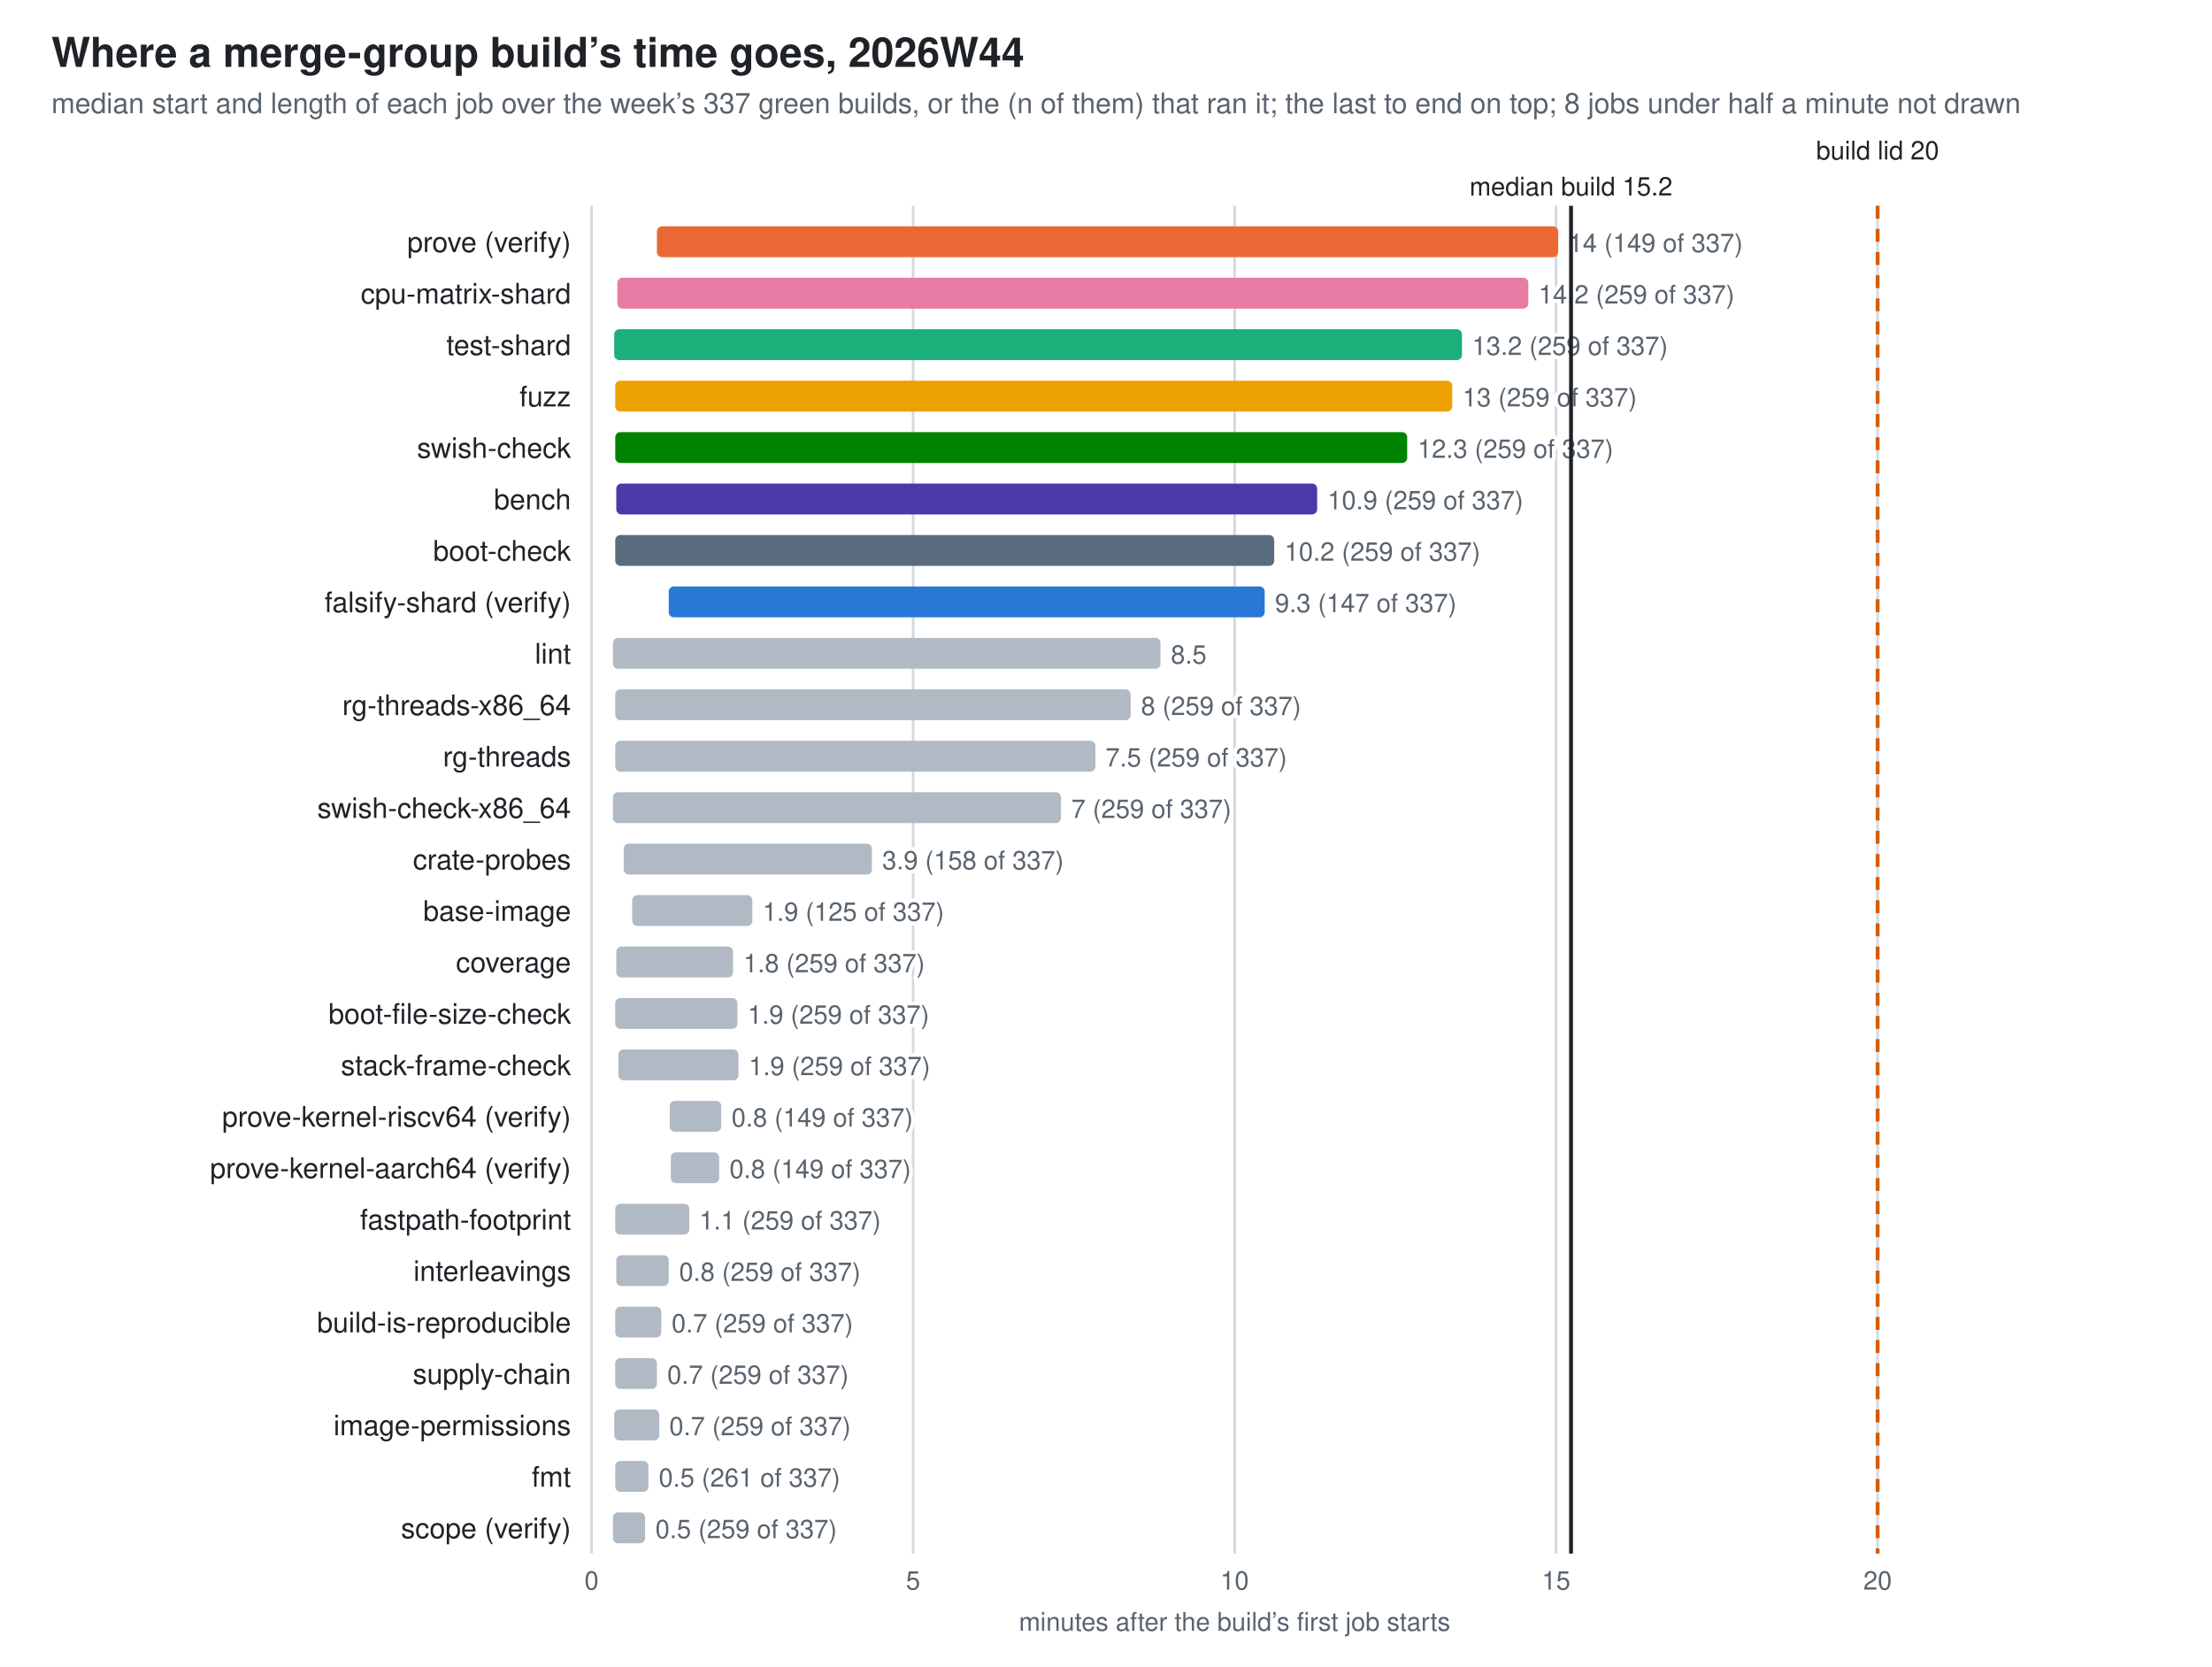
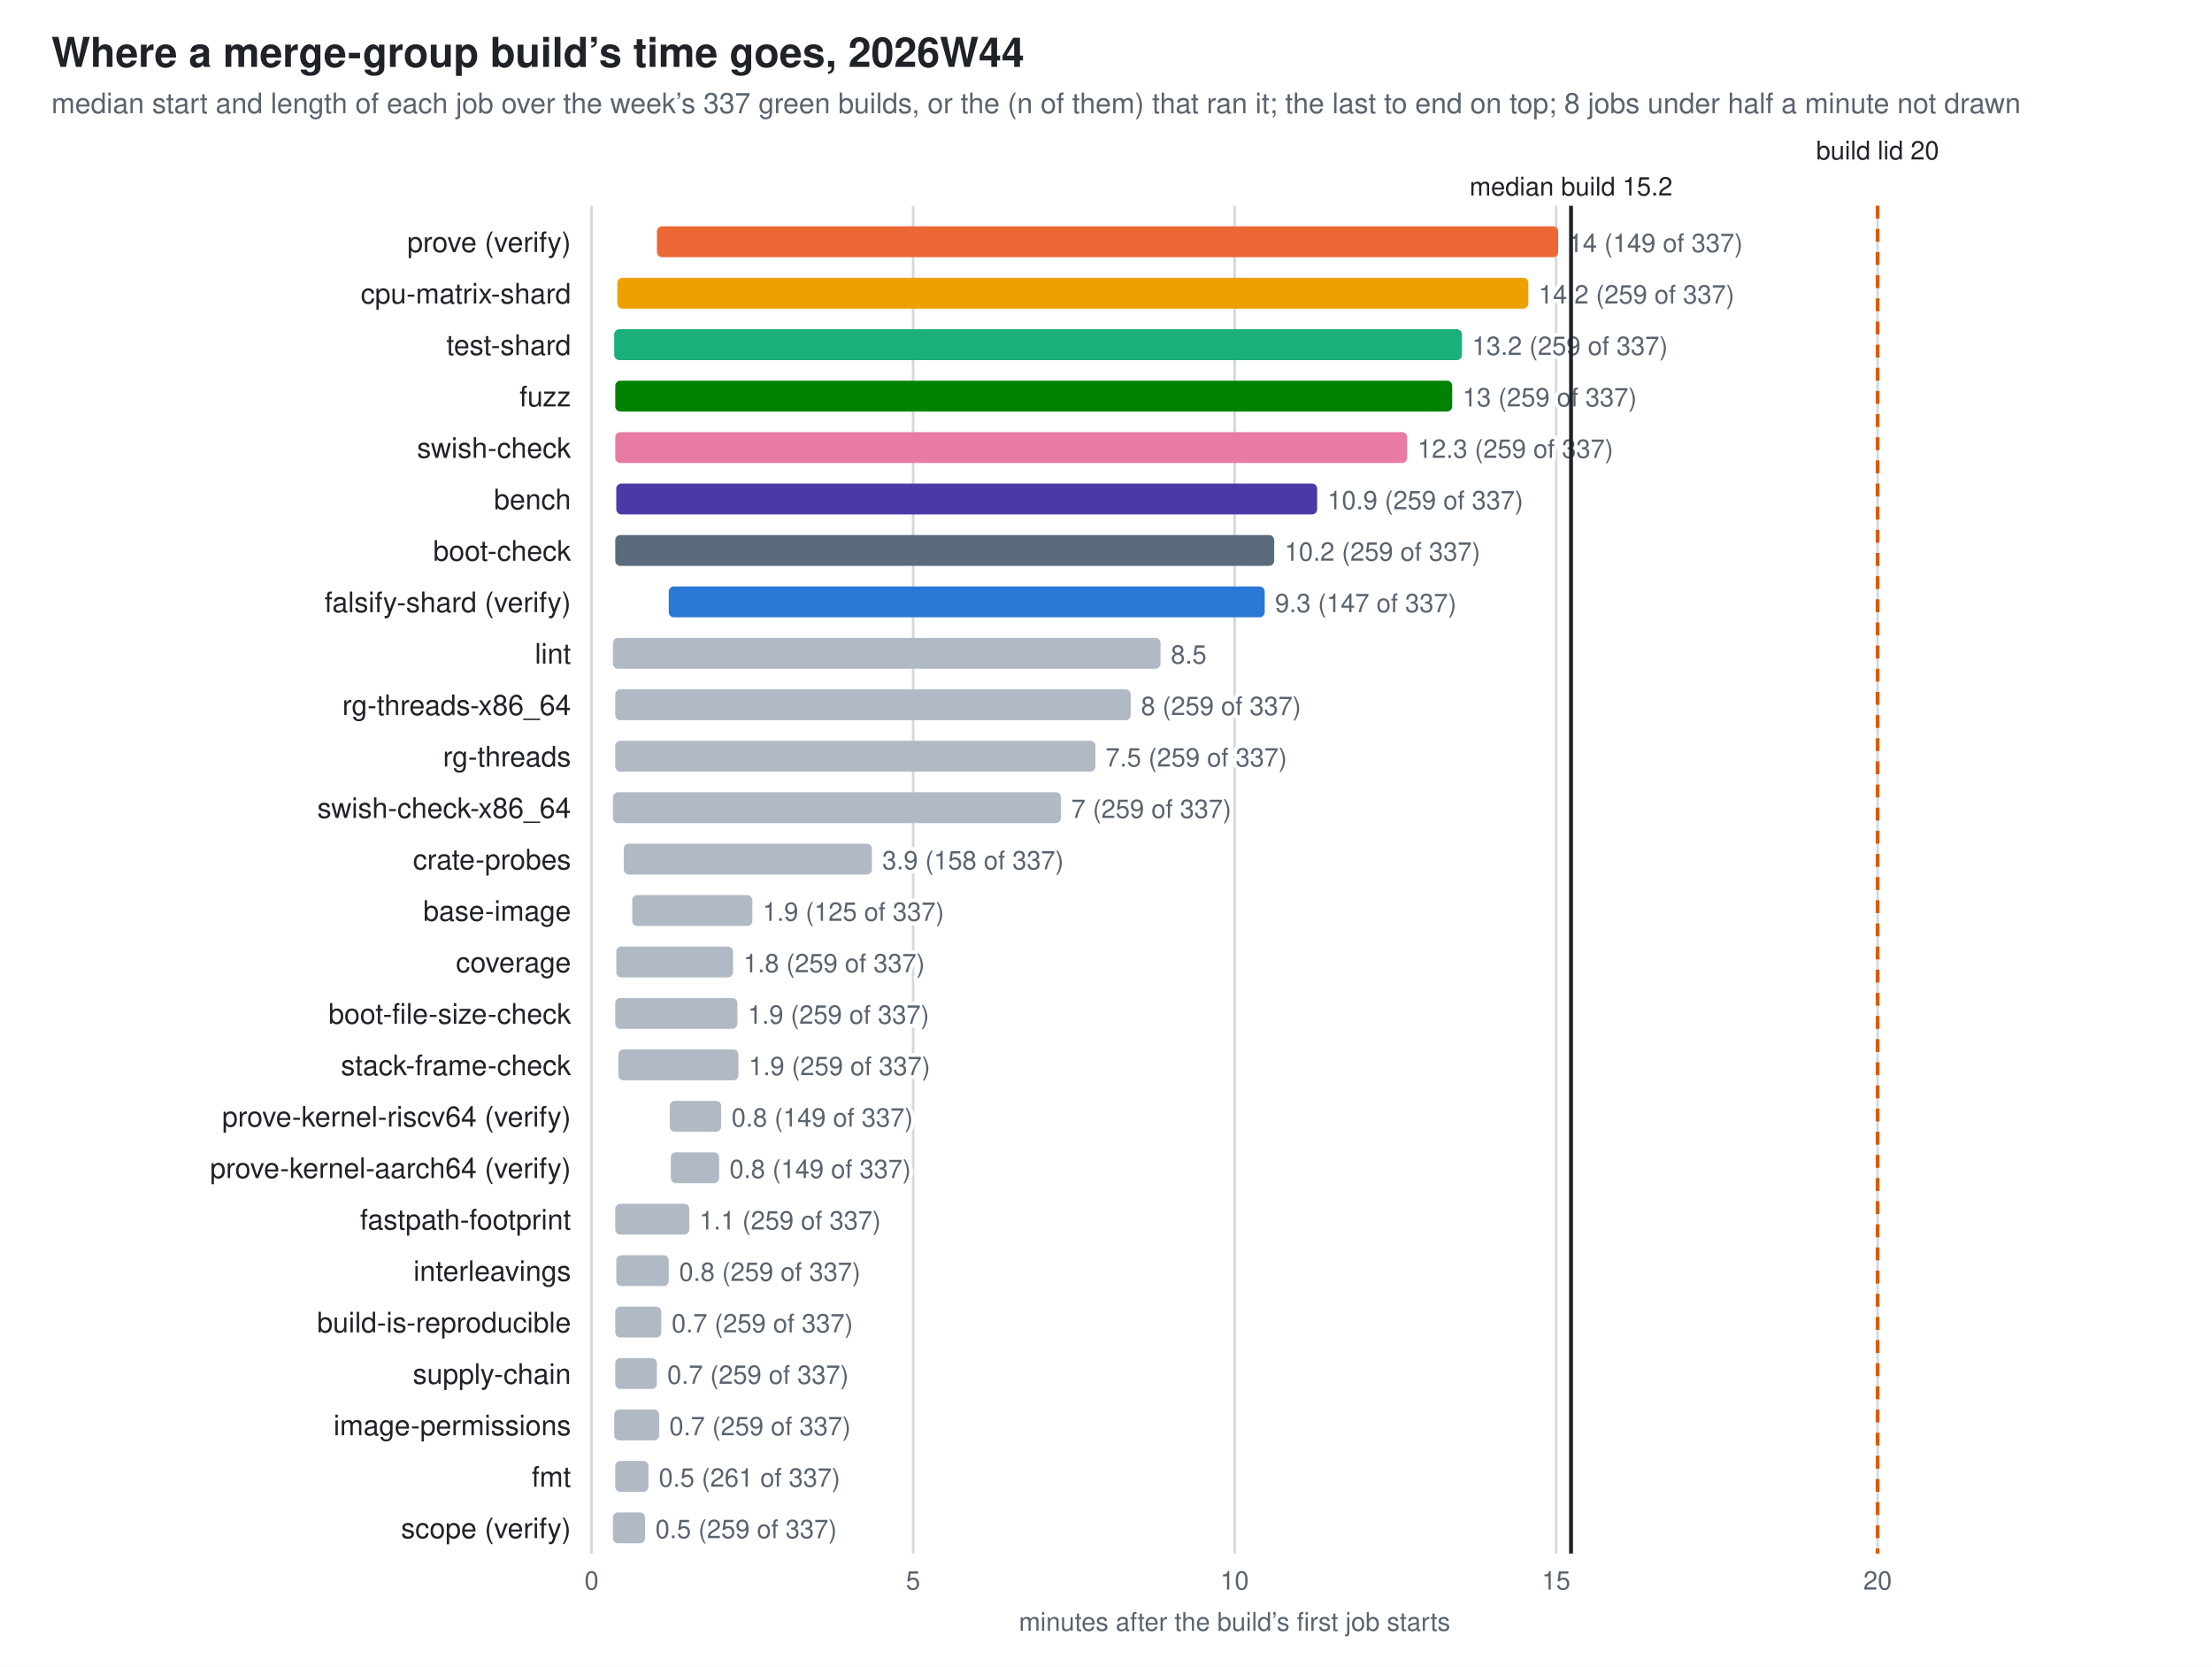
<svg xmlns="http://www.w3.org/2000/svg" width="860" height="648" viewBox="0 0 860 648" role="img" aria-label="Where a merge-group build’s time goes, 2026W44">
  <style>
  .bg{fill:#ffffff} .fg{fill:#1f2328} .mut{fill:#59636e} .grid{stroke:#d1d9e0} .wall{stroke:#1f2328} .other{fill:#b1bac4}
  .val{paint-order:stroke;stroke:#ffffff;stroke-width:3px;stroke-linejoin:round}
  .s0{fill:#2a78d6}  .s1{fill:#eb6834}  .s2{fill:#1baf7a}  .s3{fill:#eda100}  .s4{fill:#e87ba4}  .s5{fill:#008300}  .s6{fill:#4a3aa7}  .s7{fill:#5a6b7d}
  @media (prefers-color-scheme: dark){
    .bg{fill:#0d1117} .fg{fill:#e6edf3} .mut{fill:#9198a1} .grid{stroke:#30363d} .wall{stroke:#e6edf3} .other{fill:#57606a} .val{stroke:#0d1117} .s0{fill:#3987e5} .s1{fill:#d95926} .s2{fill:#199e70} .s3{fill:#c98500} .s4{fill:#d55181} .s5{fill:#008300} .s6{fill:#9085e9} .s7{fill:#94a5b7}}
  text{font-family:-apple-system,BlinkMacSystemFont,"Segoe UI",Helvetica,Arial,sans-serif}
</style>
  <rect class="bg" width="860" height="648" />
  <text class="fg" x="20" y="26" font-size="16" font-weight="600">Where a merge-group build’s time goes, 2026W44</text>
  <text class="mut" x="20" y="44" font-size="11">median start and length of each job over the week’s 337 green builds, or the (n of them) that ran it; the last to end on top; 8 jobs under half a minute not drawn</text>
  <line class="grid" x1="230.0" y1="80" x2="230.0" y2="604" stroke-width="1" />
  <text class="mut" x="230.0" y="618" font-size="10" text-anchor="middle">0</text>
  <line class="grid" x1="355.0" y1="80" x2="355.0" y2="604" stroke-width="1" />
  <text class="mut" x="355.0" y="618" font-size="10" text-anchor="middle">5</text>
  <line class="grid" x1="480.0" y1="80" x2="480.0" y2="604" stroke-width="1" />
  <text class="mut" x="480.0" y="618" font-size="10" text-anchor="middle">10</text>
  <line class="grid" x1="605.0" y1="80" x2="605.0" y2="604" stroke-width="1" />
  <text class="mut" x="605.0" y="618" font-size="10" text-anchor="middle">15</text>
  <line class="grid" x1="730.0" y1="80" x2="730.0" y2="604" stroke-width="1" />
  <text class="mut" x="730.0" y="618" font-size="10" text-anchor="middle">20</text>
  <text class="mut" x="480.0" y="634" font-size="10" text-anchor="middle">minutes after the build’s first job starts</text>
  <text class="fg" x="222" y="98" font-size="11" text-anchor="end">prove (verify)</text>
  <rect class="s1" x="255.4" y="88" width="350.4" height="12" rx="2" />
  <text class="mut val" x="609.8" y="98" font-size="10">14 (149 of 337)</text>
  <text class="fg" x="222" y="118" font-size="11" text-anchor="end">cpu-matrix-shard</text>
-   <rect class="s4" x="240.0" y="108" width="354.2" height="12" rx="2" />
+   <rect class="s3" x="240.0" y="108" width="354.2" height="12" rx="2" />
  <text class="mut val" x="598.2" y="118" font-size="10">14.2 (259 of 337)</text>
  <text class="fg" x="222" y="138" font-size="11" text-anchor="end">test-shard</text>
  <rect class="s2" x="238.8" y="128" width="329.6" height="12" rx="2" />
  <text class="mut val" x="572.3" y="138" font-size="10">13.2 (259 of 337)</text>
  <text class="fg" x="222" y="158" font-size="11" text-anchor="end">fuzz</text>
-   <rect class="s3" x="239.2" y="148" width="325.4" height="12" rx="2" />
+   <rect class="s5" x="239.2" y="148" width="325.4" height="12" rx="2" />
  <text class="mut val" x="568.6" y="158" font-size="10">13 (259 of 337)</text>
  <text class="fg" x="222" y="178" font-size="11" text-anchor="end">swish-check</text>
-   <rect class="s5" x="239.2" y="168" width="307.9" height="12" rx="2" />
+   <rect class="s4" x="239.2" y="168" width="307.9" height="12" rx="2" />
  <text class="mut val" x="551.1" y="178" font-size="10">12.3 (259 of 337)</text>
  <text class="fg" x="222" y="198" font-size="11" text-anchor="end">bench</text>
  <rect class="s6" x="239.6" y="188" width="272.5" height="12" rx="2" />
  <text class="mut val" x="516.1" y="198" font-size="10">10.9 (259 of 337)</text>
  <text class="fg" x="222" y="218" font-size="11" text-anchor="end">boot-check</text>
  <rect class="s7" x="239.2" y="208" width="256.2" height="12" rx="2" />
  <text class="mut val" x="499.4" y="218" font-size="10">10.2 (259 of 337)</text>
  <text class="fg" x="222" y="238" font-size="11" text-anchor="end">falsify-shard (verify)</text>
  <rect class="s0" x="260.0" y="228" width="231.7" height="12" rx="2" />
  <text class="mut val" x="495.7" y="238" font-size="10">9.3 (147 of 337)</text>
  <text class="fg" x="222" y="258" font-size="11" text-anchor="end">lint</text>
  <rect class="other" x="238.3" y="248" width="212.9" height="12" rx="2" />
  <text class="mut val" x="455.2" y="258" font-size="10">8.5</text>
  <text class="fg" x="222" y="278" font-size="11" text-anchor="end">rg-threads-x86_64</text>
  <rect class="other" x="239.2" y="268" width="200.4" height="12" rx="2" />
  <text class="mut val" x="443.6" y="278" font-size="10">8 (259 of 337)</text>
  <text class="fg" x="222" y="298" font-size="11" text-anchor="end">rg-threads</text>
  <rect class="other" x="239.2" y="288" width="186.7" height="12" rx="2" />
  <text class="mut val" x="429.8" y="298" font-size="10">7.5 (259 of 337)</text>
  <text class="fg" x="222" y="318" font-size="11" text-anchor="end">swish-check-x86_64</text>
  <rect class="other" x="238.3" y="308" width="174.2" height="12" rx="2" />
  <text class="mut val" x="416.5" y="318" font-size="10">7 (259 of 337)</text>
  <text class="fg" x="222" y="338" font-size="11" text-anchor="end">crate-probes</text>
  <rect class="other" x="242.5" y="328" width="96.5" height="12" rx="2" />
  <text class="mut val" x="343.0" y="338" font-size="10">3.9 (158 of 337)</text>
  <text class="fg" x="222" y="358" font-size="11" text-anchor="end">base-image</text>
  <rect class="other" x="245.8" y="348" width="46.7" height="12" rx="2" />
  <text class="mut val" x="296.5" y="358" font-size="10">1.9 (125 of 337)</text>
  <text class="fg" x="222" y="378" font-size="11" text-anchor="end">coverage</text>
  <rect class="other" x="239.6" y="368" width="45.4" height="12" rx="2" />
  <text class="mut val" x="289.0" y="378" font-size="10">1.8 (259 of 337)</text>
  <text class="fg" x="222" y="398" font-size="11" text-anchor="end">boot-file-size-check</text>
  <rect class="other" x="239.2" y="388" width="47.5" height="12" rx="2" />
  <text class="mut val" x="290.7" y="398" font-size="10">1.9 (259 of 337)</text>
  <text class="fg" x="222" y="418" font-size="11" text-anchor="end">stack-frame-check</text>
  <rect class="other" x="240.4" y="408" width="46.7" height="12" rx="2" />
  <text class="mut val" x="291.1" y="418" font-size="10">1.9 (259 of 337)</text>
  <text class="fg" x="222" y="438" font-size="11" text-anchor="end">prove-kernel-riscv64 (verify)</text>
  <rect class="other" x="260.4" y="428" width="20.0" height="12" rx="2" />
  <text class="mut val" x="284.4" y="438" font-size="10">0.8 (149 of 337)</text>
  <text class="fg" x="222" y="458" font-size="11" text-anchor="end">prove-kernel-aarch64 (verify)</text>
  <rect class="other" x="260.8" y="448" width="18.8" height="12" rx="2" />
  <text class="mut val" x="283.6" y="458" font-size="10">0.8 (149 of 337)</text>
  <text class="fg" x="222" y="478" font-size="11" text-anchor="end">fastpath-footprint</text>
  <rect class="other" x="239.2" y="468" width="28.8" height="12" rx="2" />
  <text class="mut val" x="271.9" y="478" font-size="10">1.1 (259 of 337)</text>
  <text class="fg" x="222" y="498" font-size="11" text-anchor="end">interleavings</text>
  <rect class="other" x="239.6" y="488" width="20.4" height="12" rx="2" />
  <text class="mut val" x="264.0" y="498" font-size="10">0.8 (259 of 337)</text>
  <text class="fg" x="222" y="518" font-size="11" text-anchor="end">build-is-reproducible</text>
  <rect class="other" x="239.2" y="508" width="17.9" height="12" rx="2" />
  <text class="mut val" x="261.1" y="518" font-size="10">0.7 (259 of 337)</text>
  <text class="fg" x="222" y="538" font-size="11" text-anchor="end">supply-chain</text>
  <rect class="other" x="239.2" y="528" width="16.2" height="12" rx="2" />
  <text class="mut val" x="259.4" y="538" font-size="10">0.7 (259 of 337)</text>
  <text class="fg" x="222" y="558" font-size="11" text-anchor="end">image-permissions</text>
  <rect class="other" x="238.8" y="548" width="17.5" height="12" rx="2" />
  <text class="mut val" x="260.2" y="558" font-size="10">0.7 (259 of 337)</text>
  <text class="fg" x="222" y="578" font-size="11" text-anchor="end">fmt</text>
  <rect class="other" x="239.2" y="568" width="12.9" height="12" rx="2" />
  <text class="mut val" x="256.1" y="578" font-size="10">0.5 (261 of 337)</text>
  <text class="fg" x="222" y="598" font-size="11" text-anchor="end">scope (verify)</text>
  <rect class="other" x="238.3" y="588" width="12.5" height="12" rx="2" />
  <text class="mut val" x="254.8" y="598" font-size="10">0.5 (259 of 337)</text>
  <line x1="730.0" y1="80" x2="730.0" y2="604" stroke="#D55E00" stroke-width="1.5" stroke-dasharray="5 4" />
  <text class="fg val" x="730.0" y="62" font-size="10" text-anchor="middle">build lid 20</text>
  <line class="wall" x1="610.8" y1="80" x2="610.8" y2="604" stroke-width="1.5" />
  <text class="fg val" x="610.8" y="76" font-size="10" text-anchor="middle">median build 15.2</text>
</svg>
